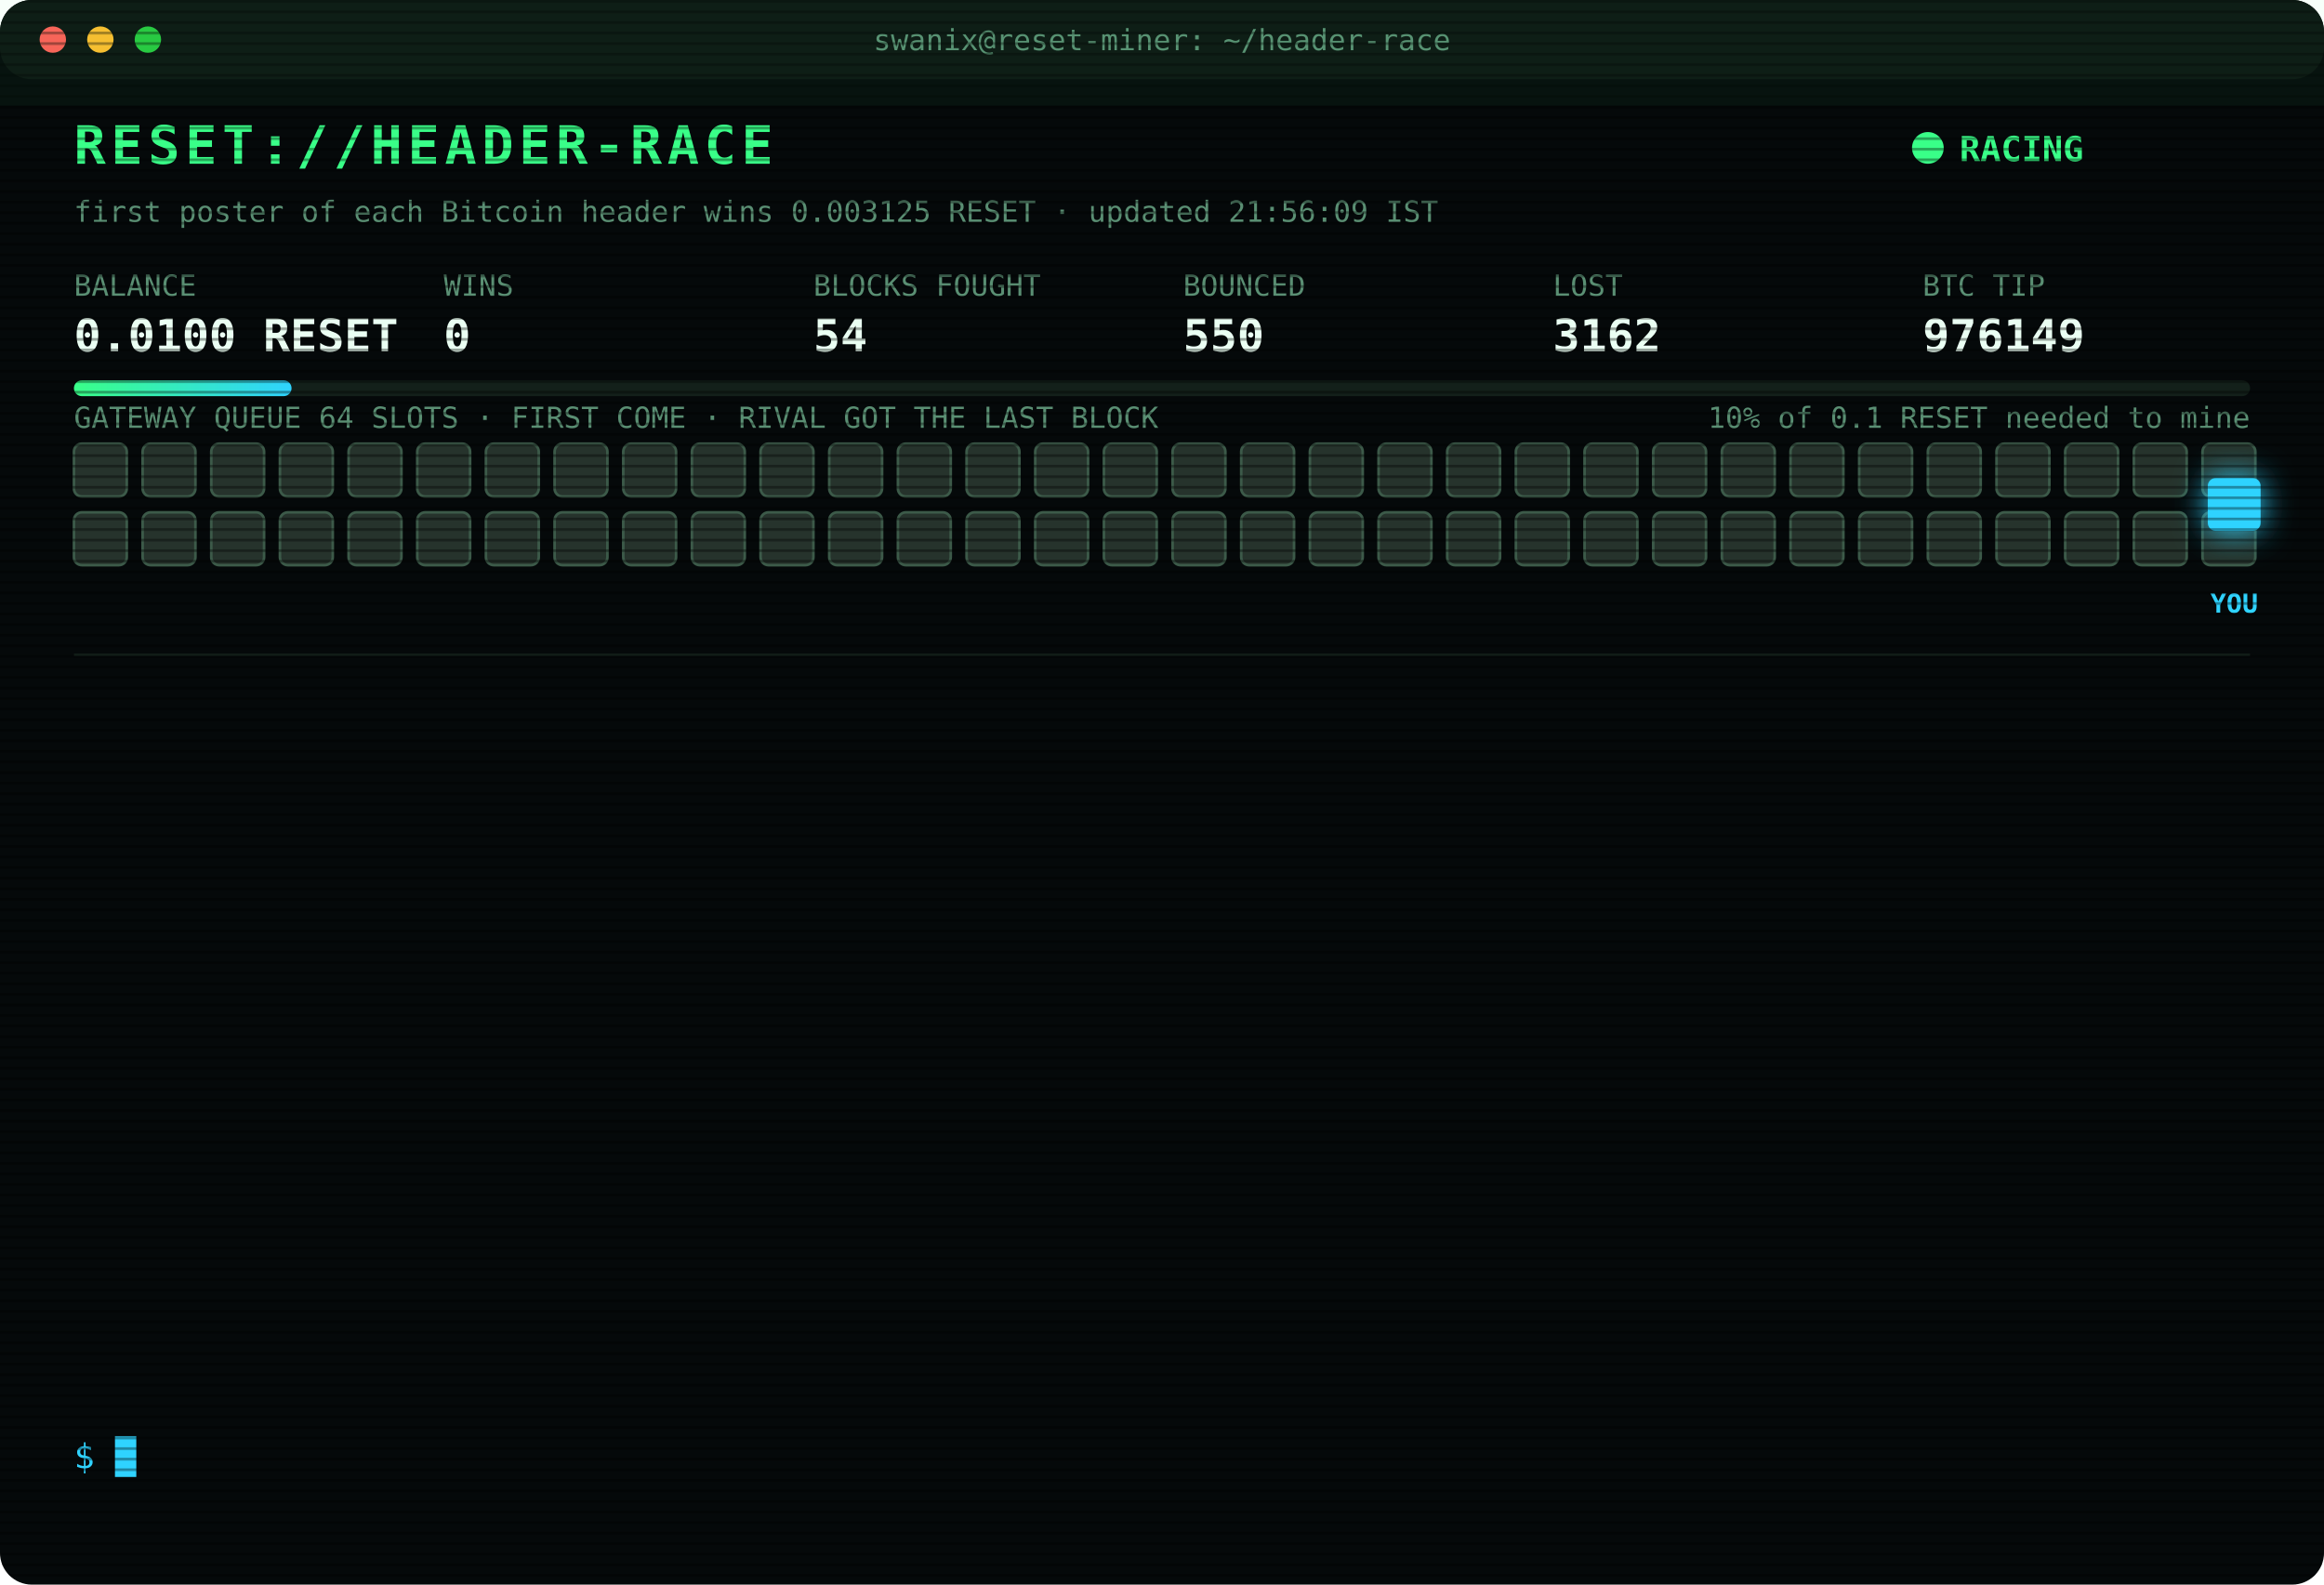
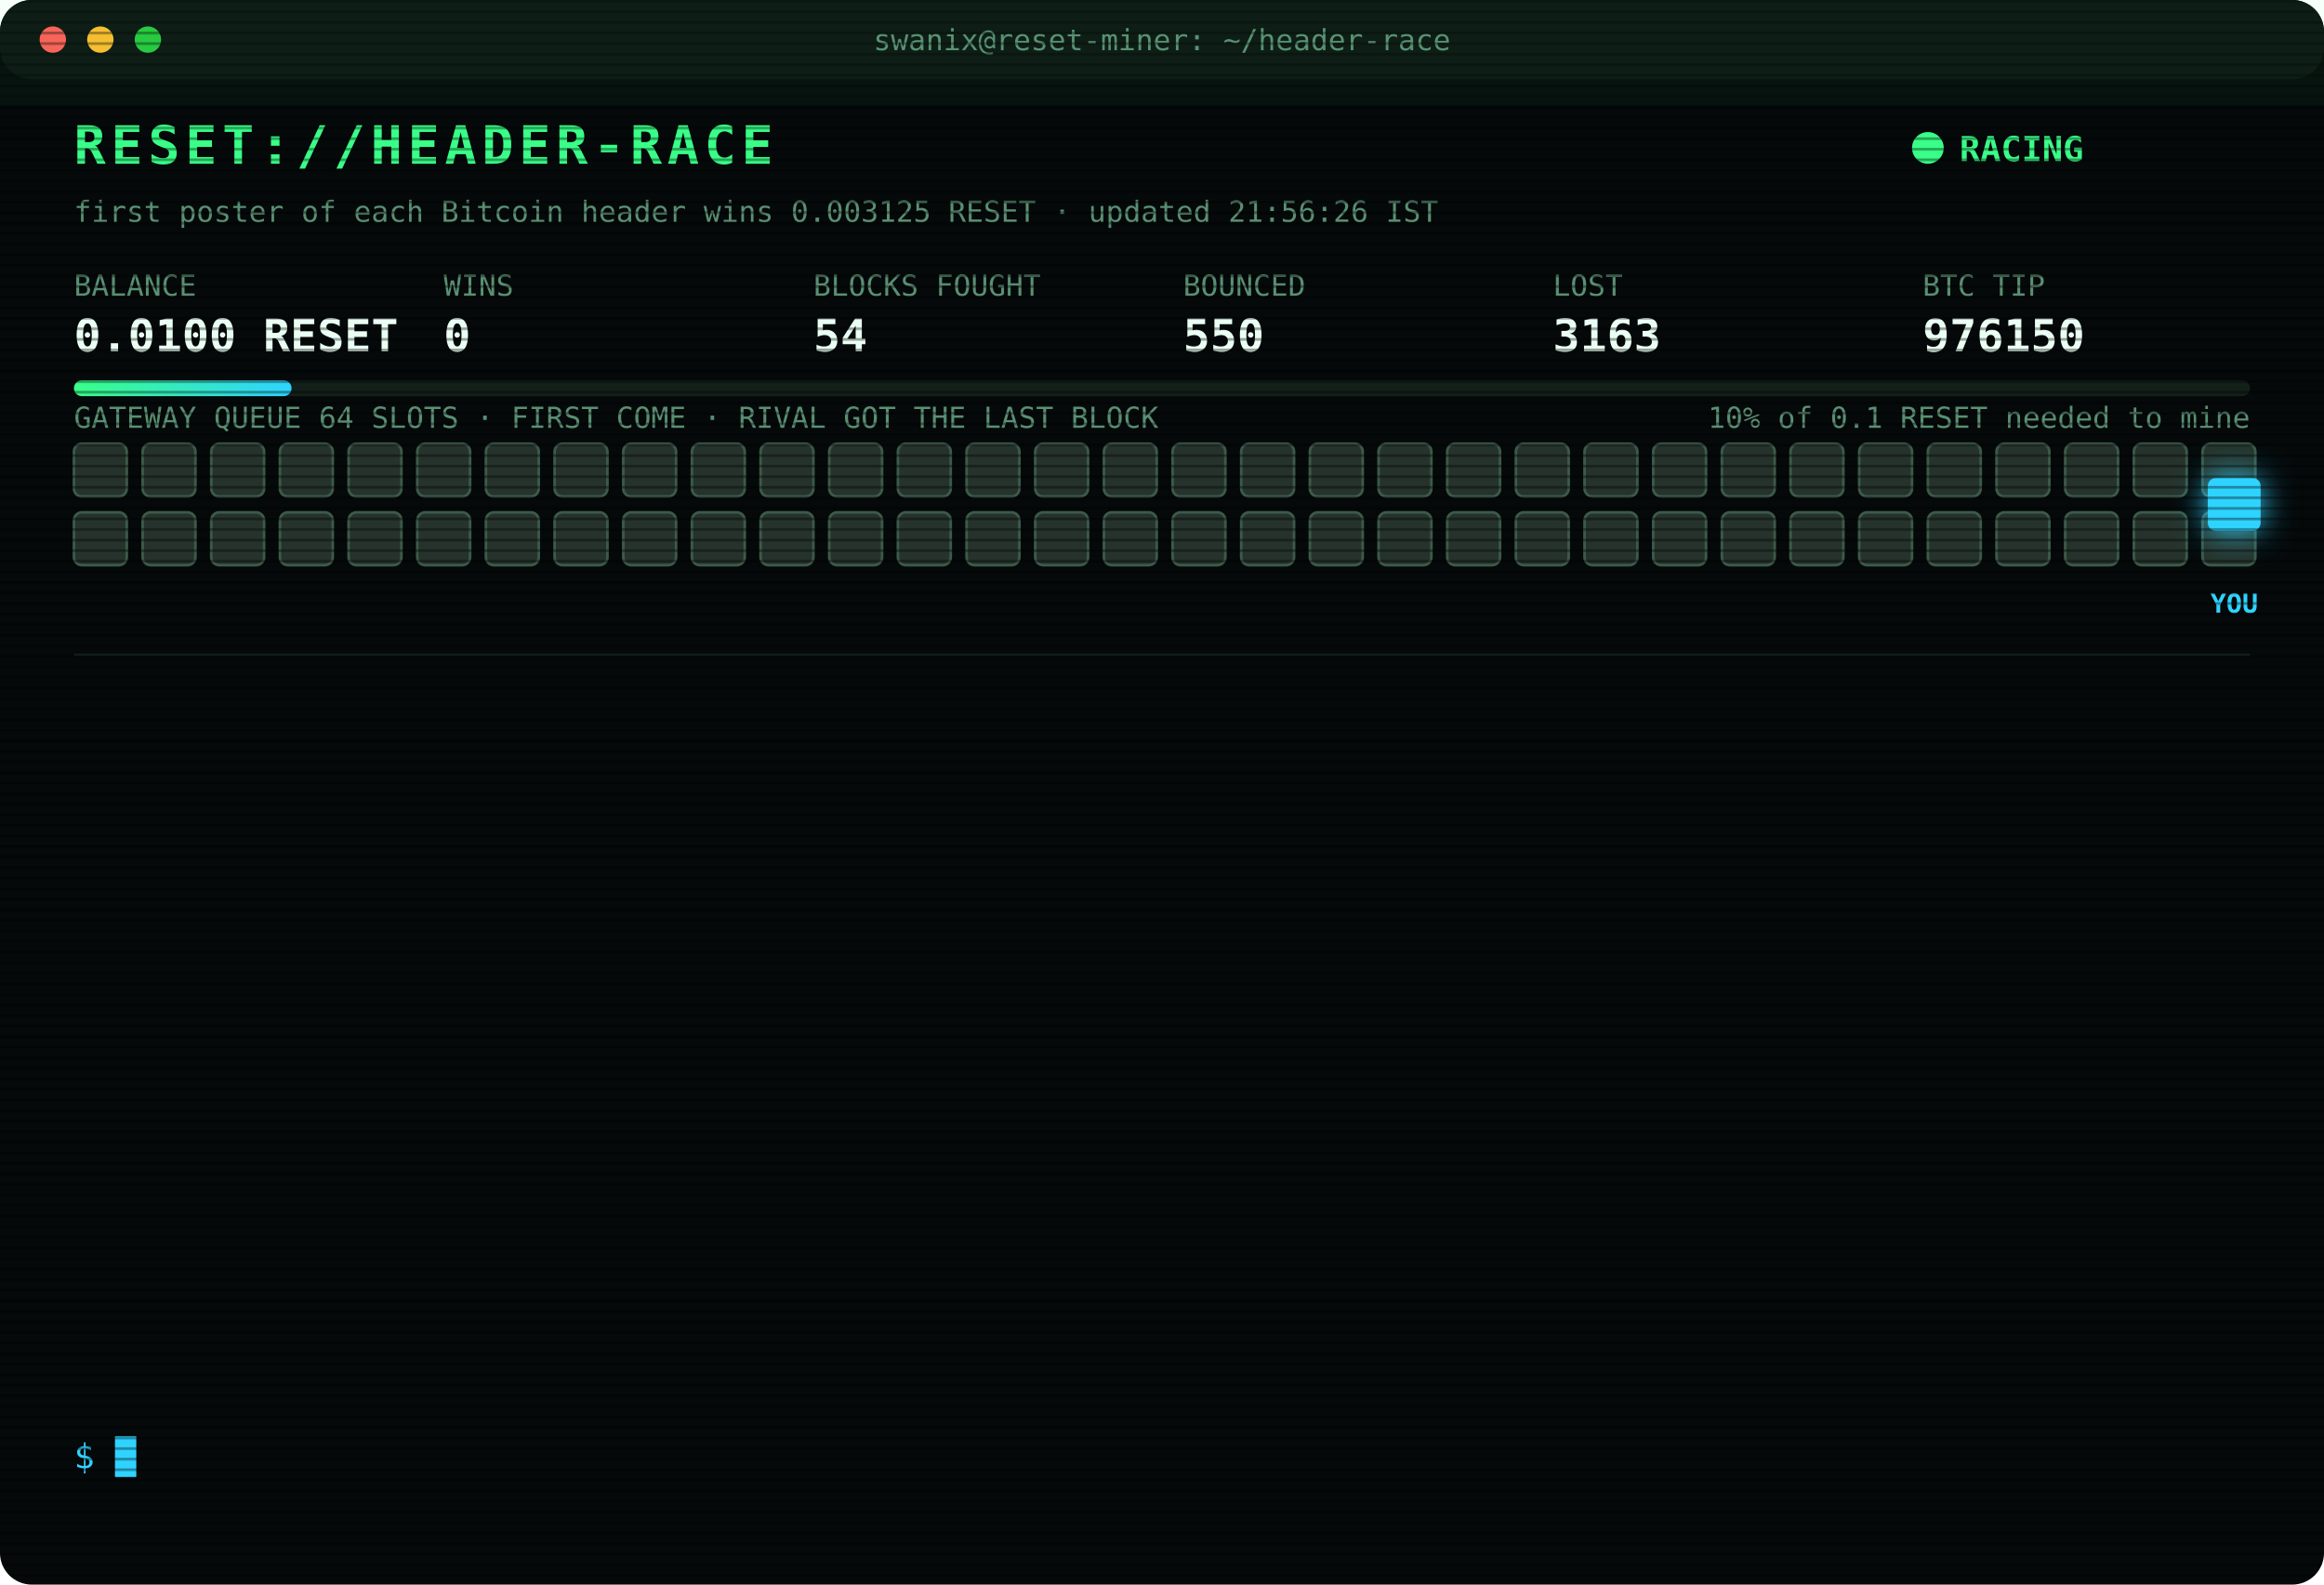
<svg xmlns="http://www.w3.org/2000/svg" width="880" height="600" viewBox="0 0 880 600" font-family="ui-monospace,SFMono-Regular,Menlo,Consolas,monospace">
  <style>
text{font-size:13px;fill:#7CFFB2}
.title{font-size:20px;font-weight:700;fill:#39FF88;letter-spacing:2px;animation:glitch 3s infinite steps(1)}
.sub{fill:#2fd3ff}.k{fill:#5a8f73;font-size:11px}.v{font-size:17px;font-weight:700;fill:#eafff3}
.ts{fill:#3f6b56}.boot{fill:#2fd3ff}.dim{fill:#5a8f73}.bad{fill:#ff4d6d}.warn{fill:#ffd23f}.mag{fill:#ff5cf0}.win{fill:#39FF88;font-weight:700}
.tag{font-size:10px;fill:#2fd3ff;font-weight:700}
.rival{fill:#26332c;stroke:#3c5a49;animation:jam 1.2s infinite alternate}
.idle{fill:#141c18;stroke:#22302a;animation:breathe 4s infinite}
.me{fill:#2fd3ff;filter:drop-shadow(0 0 6px #2fd3ff)}
.hover{animation:nudge 1.1s infinite ease-in-out}.bounce{animation:kick 1.4s infinite}
.ln{opacity:0;animation:in .4s forwards}
.cur{animation:blink 1s infinite steps(1)}
.scan{animation:scan 6s infinite linear}
.led{animation:blink 1.4s infinite}
@keyframes in{from{opacity:0;transform:translateX(-6px)}to{opacity:1;transform:none}}
@keyframes blink{50%{opacity:0}}
@keyframes jam{to{fill:#33463b}}
@keyframes breathe{50%{opacity:.4}}
@keyframes nudge{50%{transform:translateX(-10px)}}
@keyframes kick{0%,100%{transform:none}30%{transform:translateX(-14px)}55%{transform:translateX(10px) translateY(-6px)}}
@keyframes glitch{0%,92%{transform:none}93%{transform:translateX(2px);fill:#ff4d6d}95%{transform:translateX(-2px);fill:#2fd3ff}97%{transform:none}}
@keyframes scan{from{transform:translateY(-40px)}to{transform:translateY(600px)}}
</style>
  <defs>
    <pattern id="sl" width="4" height="4" patternUnits="userSpaceOnUse">
      <rect width="4" height="1" fill="#000" opacity=".35" />
    </pattern>
    <linearGradient id="bar">
      <stop offset="0" stop-color="#39FF88" />
      <stop offset="1" stop-color="#2fd3ff" />
    </linearGradient>
  </defs>
  <rect width="880" height="600" rx="12" fill="#05090a" />
  <rect width="880" height="30" rx="12" fill="#0d1512" />
  <circle cx="20" cy="15" r="5" fill="#ff5f57" />
  <circle cx="38" cy="15" r="5" fill="#febc2e" />
  <circle cx="56" cy="15" r="5" fill="#28c840" />
  <text x="440" y="19" text-anchor="middle" class="k">swanix@reset-miner: ~/header-race</text>
  <text x="28" y="62" class="title">RESET://HEADER-RACE</text>
  <circle class="led" cx="730" cy="56" r="6" fill="#39FF88" />
  <text x="742" y="61" class="win">RACING</text>
-   <text x="28" y="84" class="k">first poster of each Bitcoin header wins 0.003125 RESET · updated 21:56:09 IST</text>
+   <text x="28" y="84" class="k">first poster of each Bitcoin header wins 0.003125 RESET · updated 21:56:26 IST</text>
  <text x="28" y="112" class="k">BALANCE</text>
  <text x="28" y="133" class="v">0.0100 RESET</text>
  <text x="168" y="112" class="k">WINS</text>
  <text x="168" y="133" class="v">0</text>
  <text x="308" y="112" class="k">BLOCKS FOUGHT</text>
  <text x="308" y="133" class="v">54</text>
  <text x="448" y="112" class="k">BOUNCED</text>
  <text x="448" y="133" class="v">550</text>
  <text x="588" y="112" class="k">LOST</text>
-   <text x="588" y="133" class="v">3162</text>
+   <text x="588" y="133" class="v">3163</text>
  <text x="728" y="112" class="k">BTC TIP</text>
-   <text x="728" y="133" class="v">976149</text>
+   <text x="728" y="133" class="v">976150</text>
  <rect x="28" y="144" width="824" height="6" rx="3" fill="#13201a" />
  <rect x="28" y="144" width="82.4" height="6" rx="3" fill="url(#bar)" />
  <text x="852" y="162" text-anchor="end" class="k">10% of 0.1 RESET needed to mine</text>
  <text x="28" y="162" class="k">GATEWAY QUEUE 64 SLOTS · FIRST COME · RIVAL GOT THE LAST BLOCK</text>
  <rect class="rival" x="28" y="168" width="20" height="20" rx="3" style="animation-delay:0.00s" />
  <rect class="rival" x="54" y="168" width="20" height="20" rx="3" style="animation-delay:0.05s" />
  <rect class="rival" x="80" y="168" width="20" height="20" rx="3" style="animation-delay:0.10s" />
  <rect class="rival" x="106" y="168" width="20" height="20" rx="3" style="animation-delay:0.15s" />
  <rect class="rival" x="132" y="168" width="20" height="20" rx="3" style="animation-delay:0.20s" />
  <rect class="rival" x="158" y="168" width="20" height="20" rx="3" style="animation-delay:0.25s" />
  <rect class="rival" x="184" y="168" width="20" height="20" rx="3" style="animation-delay:0.30s" />
  <rect class="rival" x="210" y="168" width="20" height="20" rx="3" style="animation-delay:0.35s" />
  <rect class="rival" x="236" y="168" width="20" height="20" rx="3" style="animation-delay:0.40s" />
  <rect class="rival" x="262" y="168" width="20" height="20" rx="3" style="animation-delay:0.45s" />
  <rect class="rival" x="288" y="168" width="20" height="20" rx="3" style="animation-delay:0.50s" />
  <rect class="rival" x="314" y="168" width="20" height="20" rx="3" style="animation-delay:0.55s" />
  <rect class="rival" x="340" y="168" width="20" height="20" rx="3" style="animation-delay:0.60s" />
  <rect class="rival" x="366" y="168" width="20" height="20" rx="3" style="animation-delay:0.65s" />
  <rect class="rival" x="392" y="168" width="20" height="20" rx="3" style="animation-delay:0.70s" />
  <rect class="rival" x="418" y="168" width="20" height="20" rx="3" style="animation-delay:0.75s" />
  <rect class="rival" x="444" y="168" width="20" height="20" rx="3" style="animation-delay:0.80s" />
  <rect class="rival" x="470" y="168" width="20" height="20" rx="3" style="animation-delay:0.85s" />
  <rect class="rival" x="496" y="168" width="20" height="20" rx="3" style="animation-delay:0.90s" />
  <rect class="rival" x="522" y="168" width="20" height="20" rx="3" style="animation-delay:0.95s" />
  <rect class="rival" x="548" y="168" width="20" height="20" rx="3" style="animation-delay:1.00s" />
  <rect class="rival" x="574" y="168" width="20" height="20" rx="3" style="animation-delay:1.05s" />
  <rect class="rival" x="600" y="168" width="20" height="20" rx="3" style="animation-delay:1.10s" />
  <rect class="rival" x="626" y="168" width="20" height="20" rx="3" style="animation-delay:1.15s" />
  <rect class="rival" x="652" y="168" width="20" height="20" rx="3" style="animation-delay:1.20s" />
  <rect class="rival" x="678" y="168" width="20" height="20" rx="3" style="animation-delay:1.25s" />
  <rect class="rival" x="704" y="168" width="20" height="20" rx="3" style="animation-delay:1.30s" />
  <rect class="rival" x="730" y="168" width="20" height="20" rx="3" style="animation-delay:1.35s" />
  <rect class="rival" x="756" y="168" width="20" height="20" rx="3" style="animation-delay:1.40s" />
  <rect class="rival" x="782" y="168" width="20" height="20" rx="3" style="animation-delay:1.45s" />
  <rect class="rival" x="808" y="168" width="20" height="20" rx="3" style="animation-delay:1.50s" />
  <rect class="rival" x="834" y="168" width="20" height="20" rx="3" style="animation-delay:1.55s" />
  <rect class="rival" x="28" y="194" width="20" height="20" rx="3" style="animation-delay:1.60s" />
  <rect class="rival" x="54" y="194" width="20" height="20" rx="3" style="animation-delay:1.65s" />
  <rect class="rival" x="80" y="194" width="20" height="20" rx="3" style="animation-delay:1.70s" />
  <rect class="rival" x="106" y="194" width="20" height="20" rx="3" style="animation-delay:1.75s" />
  <rect class="rival" x="132" y="194" width="20" height="20" rx="3" style="animation-delay:1.80s" />
  <rect class="rival" x="158" y="194" width="20" height="20" rx="3" style="animation-delay:1.85s" />
  <rect class="rival" x="184" y="194" width="20" height="20" rx="3" style="animation-delay:1.90s" />
  <rect class="rival" x="210" y="194" width="20" height="20" rx="3" style="animation-delay:1.95s" />
  <rect class="rival" x="236" y="194" width="20" height="20" rx="3" style="animation-delay:2.00s" />
  <rect class="rival" x="262" y="194" width="20" height="20" rx="3" style="animation-delay:2.05s" />
  <rect class="rival" x="288" y="194" width="20" height="20" rx="3" style="animation-delay:2.10s" />
  <rect class="rival" x="314" y="194" width="20" height="20" rx="3" style="animation-delay:2.15s" />
  <rect class="rival" x="340" y="194" width="20" height="20" rx="3" style="animation-delay:2.20s" />
  <rect class="rival" x="366" y="194" width="20" height="20" rx="3" style="animation-delay:2.25s" />
  <rect class="rival" x="392" y="194" width="20" height="20" rx="3" style="animation-delay:2.30s" />
  <rect class="rival" x="418" y="194" width="20" height="20" rx="3" style="animation-delay:2.35s" />
  <rect class="rival" x="444" y="194" width="20" height="20" rx="3" style="animation-delay:2.40s" />
  <rect class="rival" x="470" y="194" width="20" height="20" rx="3" style="animation-delay:2.45s" />
  <rect class="rival" x="496" y="194" width="20" height="20" rx="3" style="animation-delay:2.50s" />
  <rect class="rival" x="522" y="194" width="20" height="20" rx="3" style="animation-delay:2.55s" />
  <rect class="rival" x="548" y="194" width="20" height="20" rx="3" style="animation-delay:2.60s" />
  <rect class="rival" x="574" y="194" width="20" height="20" rx="3" style="animation-delay:2.65s" />
  <rect class="rival" x="600" y="194" width="20" height="20" rx="3" style="animation-delay:2.70s" />
  <rect class="rival" x="626" y="194" width="20" height="20" rx="3" style="animation-delay:2.75s" />
  <rect class="rival" x="652" y="194" width="20" height="20" rx="3" style="animation-delay:2.80s" />
  <rect class="rival" x="678" y="194" width="20" height="20" rx="3" style="animation-delay:2.85s" />
  <rect class="rival" x="704" y="194" width="20" height="20" rx="3" style="animation-delay:2.90s" />
  <rect class="rival" x="730" y="194" width="20" height="20" rx="3" style="animation-delay:2.95s" />
  <rect class="rival" x="756" y="194" width="20" height="20" rx="3" style="animation-delay:3.00s" />
  <rect class="rival" x="782" y="194" width="20" height="20" rx="3" style="animation-delay:3.05s" />
  <rect class="rival" x="808" y="194" width="20" height="20" rx="3" style="animation-delay:3.10s" />
  <rect class="rival" x="834" y="194" width="20" height="20" rx="3" style="animation-delay:3.15s" />
  <g class="hover">
    <rect class="me" x="836" y="181" width="20" height="20" rx="3" />
    <text class="tag" x="846" y="232" text-anchor="middle">YOU</text>
  </g>
  <line x1="28" x2="852" y1="248" y2="248" stroke="#13201a" />
  <g class="ln" style="animation-delay:0.40s">
-     <text x="28" y="270" class="ts">19:47:06</text>
-     <text x="104" y="270" class="bad">[LOST] #976139 taken by a rival miner</text>
+     <text x="28" y="270" class="ts">20:00:20</text>
+     <text x="104" y="270" class="bad">[LOST] #976140 taken by a rival miner</text>
  </g>
  <g class="ln" style="animation-delay:0.65s">
-     <text x="28" y="292" class="ts">20:00:20</text>
-     <text x="104" y="292" class="bad">[LOST] #976140 taken by a rival miner</text>
+     <text x="28" y="292" class="ts">20:06:10</text>
+     <text x="104" y="292" class="bad">[LOST] #976141 taken by a rival miner</text>
  </g>
  <g class="ln" style="animation-delay:0.90s">
-     <text x="28" y="314" class="ts">20:06:10</text>
-     <text x="104" y="314" class="bad">[LOST] #976141 taken by a rival miner</text>
+     <text x="28" y="314" class="ts">20:15:23</text>
+     <text x="104" y="314" class="bad">[LOST] #976142 taken by a rival miner</text>
  </g>
  <g class="ln" style="animation-delay:1.15s">
-     <text x="28" y="336" class="ts">20:15:23</text>
-     <text x="104" y="336" class="bad">[LOST] #976142 taken by a rival miner</text>
+     <text x="28" y="336" class="ts">20:40:04</text>
+     <text x="104" y="336" class="bad">[LOST] #976143 taken by a rival miner</text>
  </g>
  <g class="ln" style="animation-delay:1.40s">
-     <text x="28" y="358" class="ts">20:40:04</text>
-     <text x="104" y="358" class="bad">[LOST] #976143 taken by a rival miner</text>
+     <text x="28" y="358" class="ts">20:40:34</text>
+     <text x="104" y="358" class="dim">[STINT END] calls 793 · wins 0</text>
  </g>
  <g class="ln" style="animation-delay:1.65s">
-     <text x="28" y="380" class="ts">20:40:34</text>
-     <text x="104" y="380" class="dim">[STINT END] calls 793 · wins 0</text>
+     <text x="28" y="380" class="ts">20:45:30</text>
+     <text x="104" y="380" class="boot">[BOOT] racer v3 online · 3 feeds · stint 340m</text>
  </g>
  <g class="ln" style="animation-delay:1.90s">
-     <text x="28" y="402" class="ts">20:45:30</text>
-     <text x="104" y="402" class="boot">[BOOT] racer v3 online · 3 feeds · stint 340m</text>
+     <text x="28" y="402" class="ts">20:57:48</text>
+     <text x="104" y="402" class="bad">[LOST] #976144 taken by a rival miner</text>
  </g>
  <g class="ln" style="animation-delay:2.15s">
-     <text x="28" y="424" class="ts">20:57:48</text>
-     <text x="104" y="424" class="bad">[LOST] #976144 taken by a rival miner</text>
+     <text x="28" y="424" class="ts">21:01:54</text>
+     <text x="104" y="424" class="bad">[LOST] #976145 taken by a rival miner</text>
  </g>
  <g class="ln" style="animation-delay:2.40s">
-     <text x="28" y="446" class="ts">21:01:54</text>
-     <text x="104" y="446" class="bad">[LOST] #976145 taken by a rival miner</text>
+     <text x="28" y="446" class="ts">21:03:37</text>
+     <text x="104" y="446" class="bad">[LOST] #976146 taken by a rival miner</text>
  </g>
  <g class="ln" style="animation-delay:2.65s">
-     <text x="28" y="468" class="ts">21:03:37</text>
-     <text x="104" y="468" class="bad">[LOST] #976146 taken by a rival miner</text>
+     <text x="28" y="468" class="ts">21:41:34</text>
+     <text x="104" y="468" class="bad">[LOST] #976147 taken by a rival miner</text>
  </g>
  <g class="ln" style="animation-delay:2.90s">
-     <text x="28" y="490" class="ts">21:41:34</text>
-     <text x="104" y="490" class="bad">[LOST] #976147 taken by a rival miner</text>
+     <text x="28" y="490" class="ts">21:52:15</text>
+     <text x="104" y="490" class="bad">[LOST] #976148 taken by a rival miner</text>
  </g>
  <g class="ln" style="animation-delay:3.15s">
-     <text x="28" y="512" class="ts">21:52:15</text>
-     <text x="104" y="512" class="bad">[LOST] #976148 taken by a rival miner</text>
+     <text x="28" y="512" class="ts">21:56:09</text>
+     <text x="104" y="512" class="bad">[LOST] #976149 taken by a rival miner</text>
  </g>
  <g class="ln" style="animation-delay:3.40s">
-     <text x="28" y="534" class="ts">21:56:09</text>
-     <text x="104" y="534" class="bad">[LOST] #976149 taken by a rival miner</text>
+     <text x="28" y="534" class="ts">21:56:26</text>
+     <text x="104" y="534" class="bad">[LOST] #976150 taken by a rival miner</text>
  </g>
  <text x="28" y="556" class="sub">$ <tspan class="cur">█</tspan>
  </text>
  <rect width="880" height="600" rx="12" fill="url(#sl)" pointer-events="none" />
  <rect class="scan" width="880" height="40" fill="#39FF88" opacity=".04" />
</svg>
